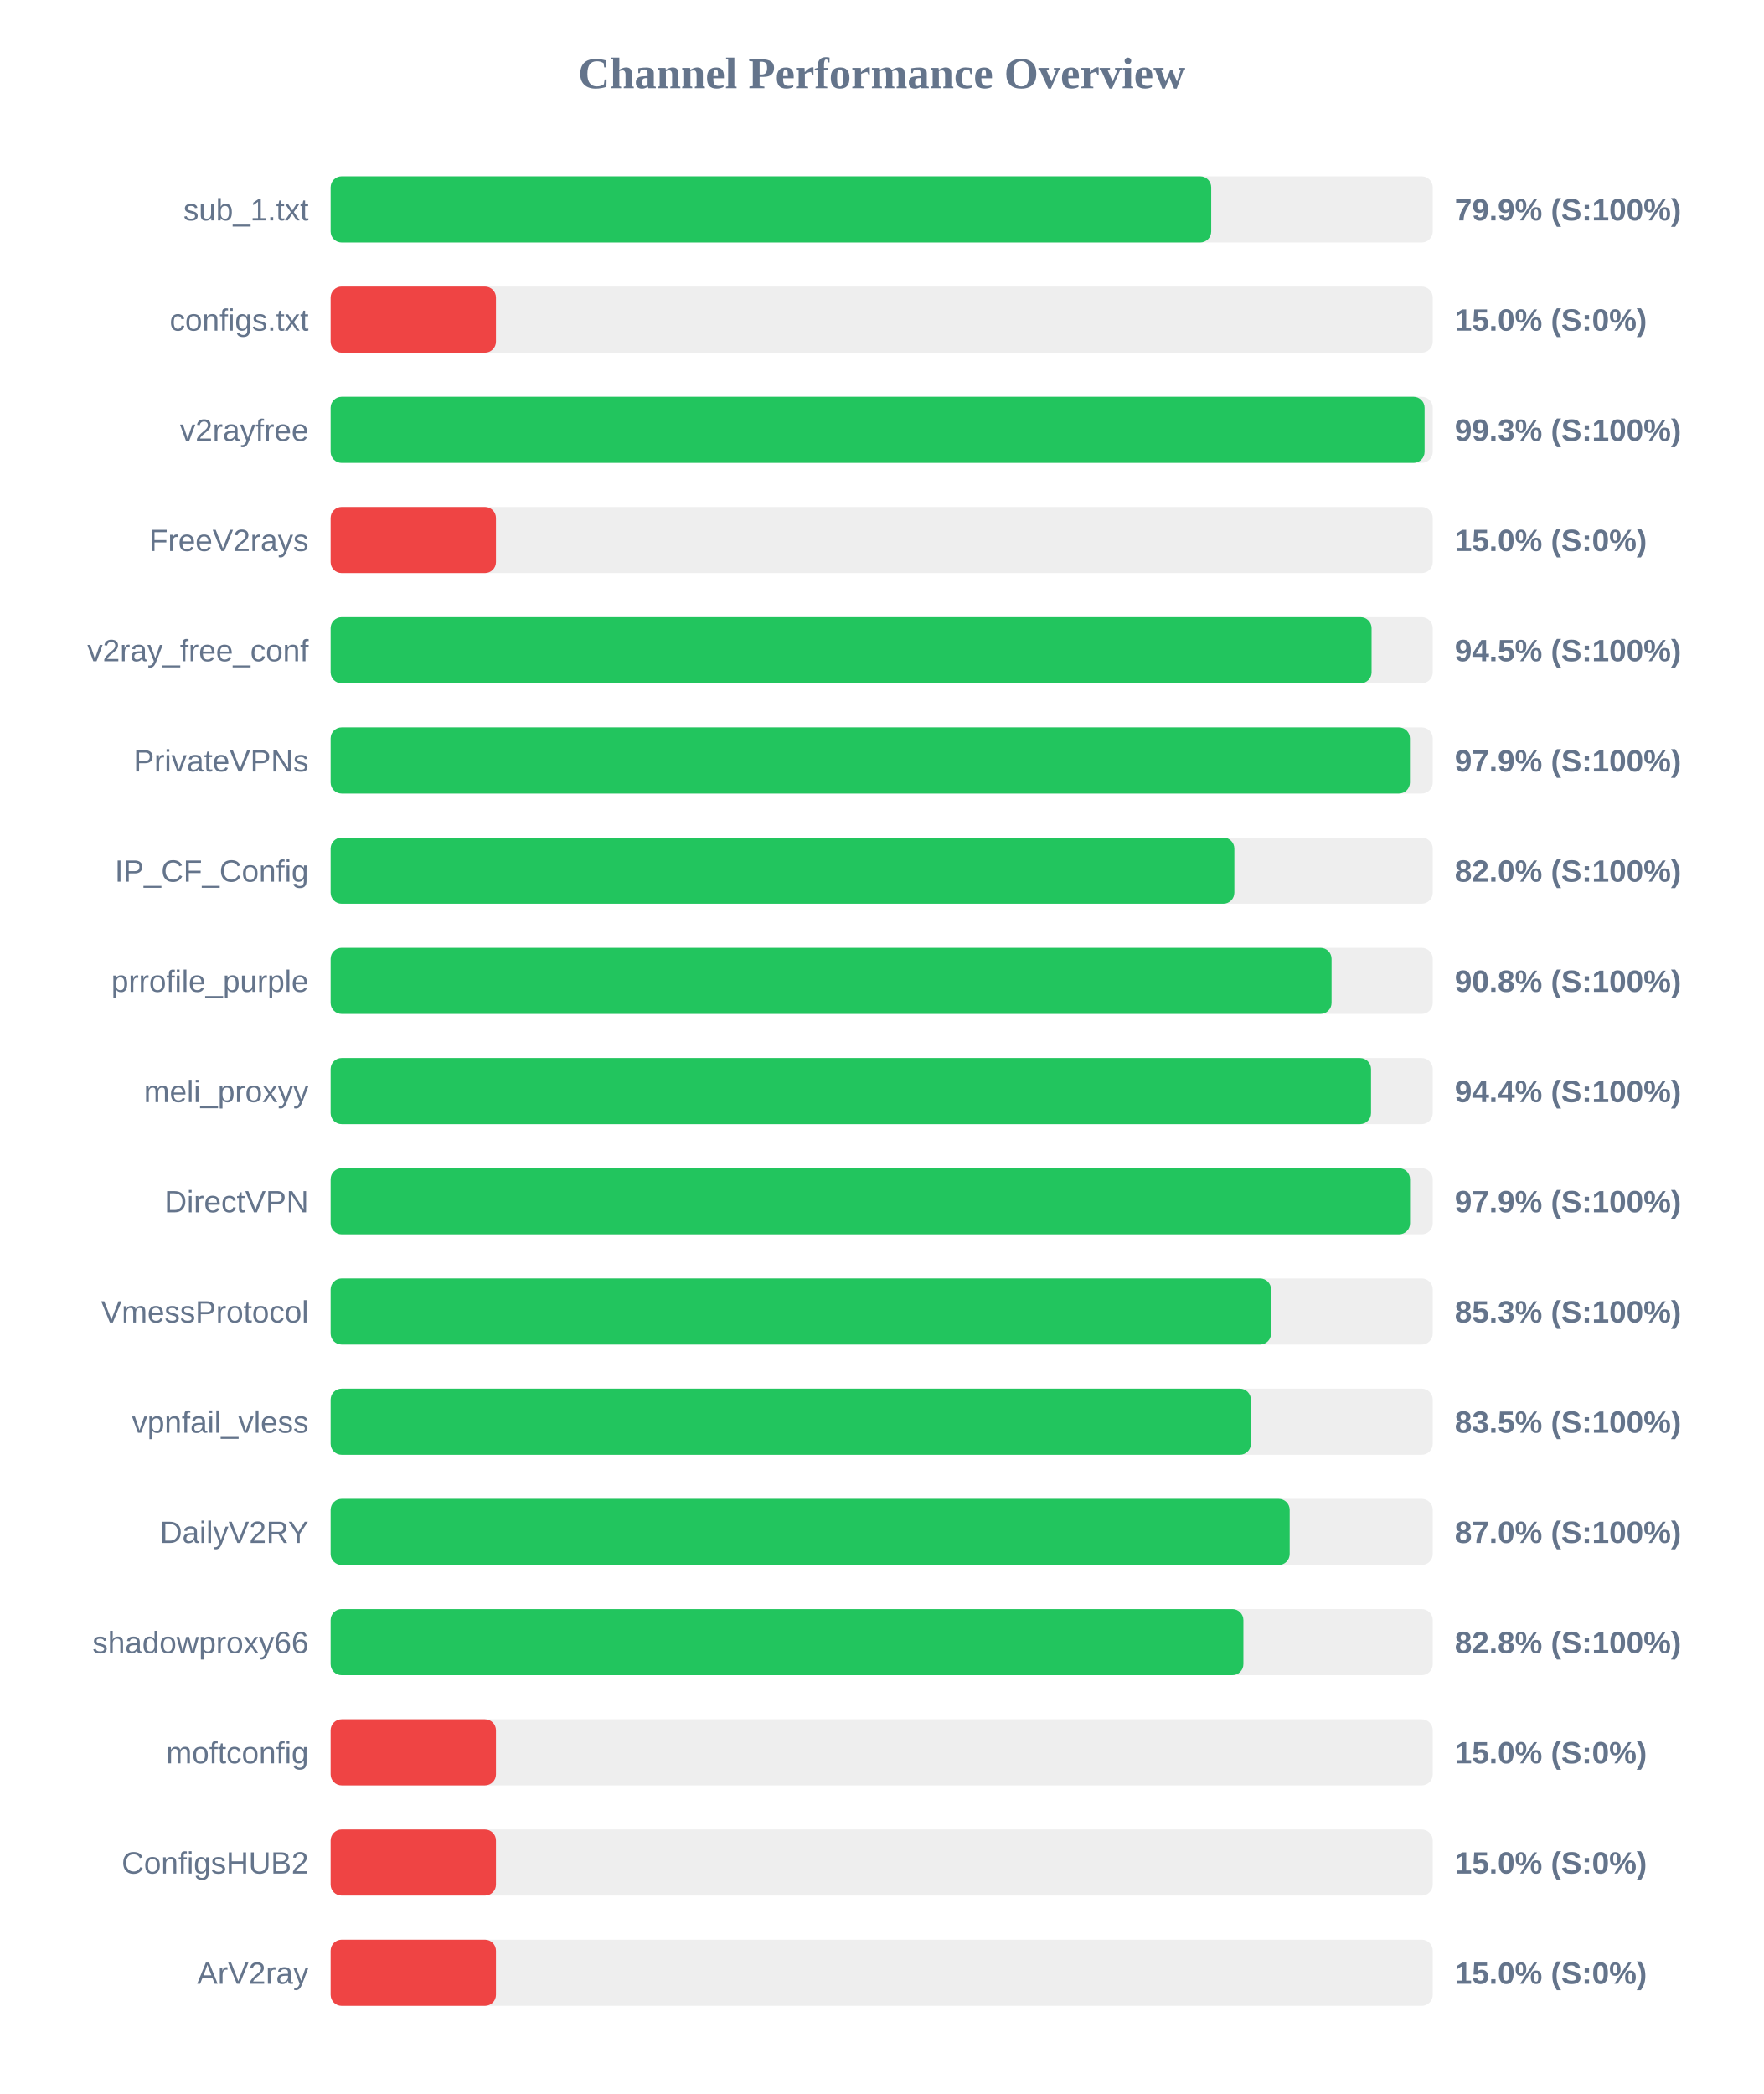
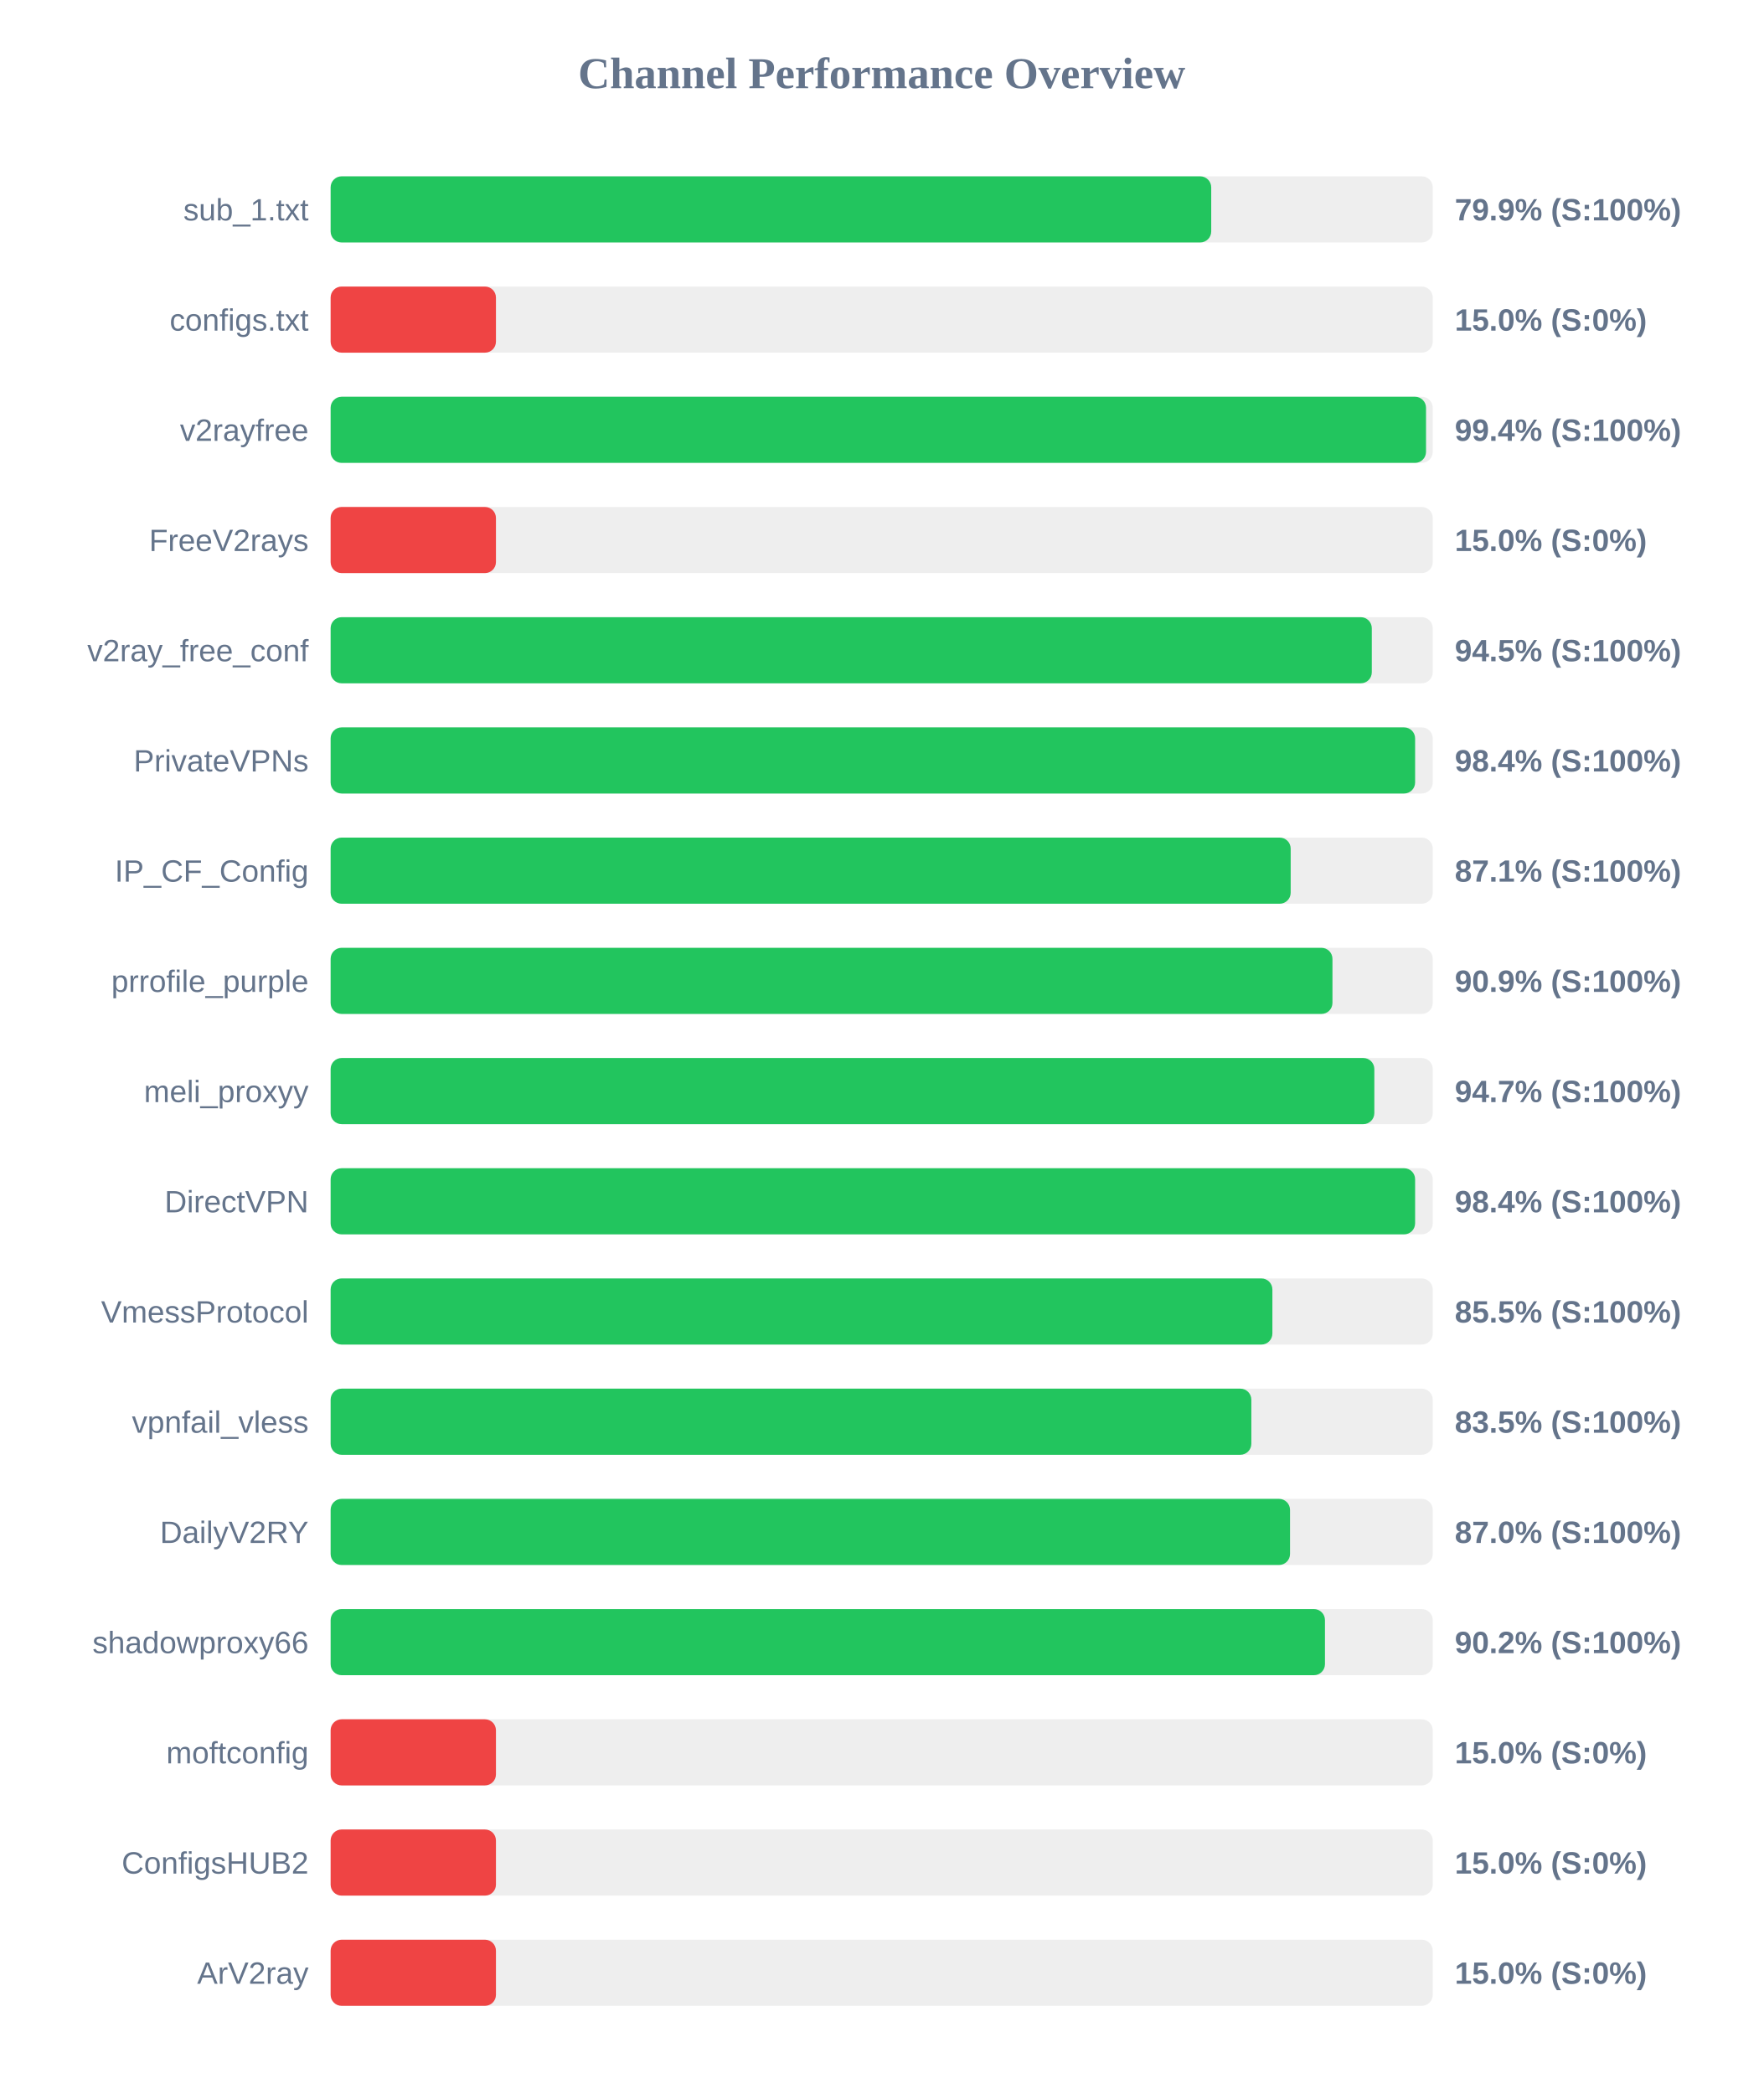
<svg xmlns="http://www.w3.org/2000/svg" width="800" height="950" version="1.1">
  <style>
        .row { font: 14px Arial; fill: #64748b; }
        .score { font: bold 14px Arial; fill: #64748b; }
    </style>
  <text x="400" y="40" text-anchor="middle" font-size="20px" font-weight="bold" fill="#64748b">Channel Performance Overview</text>
  <rect x="150" y="80" width="500" height="30" fill="#eee" rx="5" />
  <rect x="150" y="80" width="399.5" height="30" fill="#22c55e" rx="5" />
  <text x="140" y="100" text-anchor="end" class="row">sub_1.txt</text>
  <text x="660" y="100" text-anchor="start" class="score">79.9% (S:100%)</text>
  <rect x="150" y="130" width="500" height="30" fill="#eee" rx="5" />
  <rect x="150" y="130" width="75.0" height="30" fill="#ef4444" rx="5" />
  <text x="140" y="150" text-anchor="end" class="row">configs.txt</text>
  <text x="660" y="150" text-anchor="start" class="score">15.0% (S:0%)</text>
  <rect x="150" y="180" width="500" height="30" fill="#eee" rx="5" />
-   <rect x="150" y="180" width="496.3" height="30" fill="#22c55e" rx="5" />
+   <rect x="150" y="180" width="496.95" height="30" fill="#22c55e" rx="5" />
  <text x="140" y="200" text-anchor="end" class="row">v2rayfree</text>
-   <text x="660" y="200" text-anchor="start" class="score">99.3% (S:100%)</text>
+   <text x="660" y="200" text-anchor="start" class="score">99.4% (S:100%)</text>
  <rect x="150" y="230" width="500" height="30" fill="#eee" rx="5" />
  <rect x="150" y="230" width="75.0" height="30" fill="#ef4444" rx="5" />
  <text x="140" y="250" text-anchor="end" class="row">FreeV2rays</text>
  <text x="660" y="250" text-anchor="start" class="score">15.0% (S:0%)</text>
  <rect x="150" y="280" width="500" height="30" fill="#eee" rx="5" />
-   <rect x="150" y="280" width="472.25" height="30" fill="#22c55e" rx="5" />
+   <rect x="150" y="280" width="472.35" height="30" fill="#22c55e" rx="5" />
  <text x="140" y="300" text-anchor="end" class="row">v2ray_free_conf</text>
  <text x="660" y="300" text-anchor="start" class="score">94.5% (S:100%)</text>
  <rect x="150" y="330" width="500" height="30" fill="#eee" rx="5" />
-   <rect x="150" y="330" width="489.65" height="30" fill="#22c55e" rx="5" />
+   <rect x="150" y="330" width="492.0" height="30" fill="#22c55e" rx="5" />
  <text x="140" y="350" text-anchor="end" class="row">PrivateVPNs</text>
-   <text x="660" y="350" text-anchor="start" class="score">97.9% (S:100%)</text>
+   <text x="660" y="350" text-anchor="start" class="score">98.4% (S:100%)</text>
  <rect x="150" y="380" width="500" height="30" fill="#eee" rx="5" />
-   <rect x="150" y="380" width="410.0" height="30" fill="#22c55e" rx="5" />
+   <rect x="150" y="380" width="435.55" height="30" fill="#22c55e" rx="5" />
  <text x="140" y="400" text-anchor="end" class="row">IP_CF_Config</text>
-   <text x="660" y="400" text-anchor="start" class="score">82.0% (S:100%)</text>
+   <text x="660" y="400" text-anchor="start" class="score">87.1% (S:100%)</text>
  <rect x="150" y="430" width="500" height="30" fill="#eee" rx="5" />
-   <rect x="150" y="430" width="454.1" height="30" fill="#22c55e" rx="5" />
+   <rect x="150" y="430" width="454.5" height="30" fill="#22c55e" rx="5" />
  <text x="140" y="450" text-anchor="end" class="row">prrofile_purple</text>
-   <text x="660" y="450" text-anchor="start" class="score">90.8% (S:100%)</text>
+   <text x="660" y="450" text-anchor="start" class="score">90.9% (S:100%)</text>
  <rect x="150" y="480" width="500" height="30" fill="#eee" rx="5" />
-   <rect x="150" y="480" width="472.0" height="30" fill="#22c55e" rx="5" />
+   <rect x="150" y="480" width="473.5" height="30" fill="#22c55e" rx="5" />
  <text x="140" y="500" text-anchor="end" class="row">meli_proxyy</text>
-   <text x="660" y="500" text-anchor="start" class="score">94.4% (S:100%)</text>
+   <text x="660" y="500" text-anchor="start" class="score">94.7% (S:100%)</text>
  <rect x="150" y="530" width="500" height="30" fill="#eee" rx="5" />
-   <rect x="150" y="530" width="489.7" height="30" fill="#22c55e" rx="5" />
+   <rect x="150" y="530" width="492.0" height="30" fill="#22c55e" rx="5" />
  <text x="140" y="550" text-anchor="end" class="row">DirectVPN</text>
-   <text x="660" y="550" text-anchor="start" class="score">97.9% (S:100%)</text>
+   <text x="660" y="550" text-anchor="start" class="score">98.4% (S:100%)</text>
  <rect x="150" y="580" width="500" height="30" fill="#eee" rx="5" />
-   <rect x="150" y="580" width="426.65" height="30" fill="#22c55e" rx="5" />
+   <rect x="150" y="580" width="427.25" height="30" fill="#22c55e" rx="5" />
  <text x="140" y="600" text-anchor="end" class="row">VmessProtocol</text>
-   <text x="660" y="600" text-anchor="start" class="score">85.3% (S:100%)</text>
+   <text x="660" y="600" text-anchor="start" class="score">85.5% (S:100%)</text>
  <rect x="150" y="630" width="500" height="30" fill="#eee" rx="5" />
-   <rect x="150" y="630" width="417.5" height="30" fill="#22c55e" rx="5" />
+   <rect x="150" y="630" width="417.7" height="30" fill="#22c55e" rx="5" />
  <text x="140" y="650" text-anchor="end" class="row">vpnfail_vless</text>
  <text x="660" y="650" text-anchor="start" class="score">83.5% (S:100%)</text>
  <rect x="150" y="680" width="500" height="30" fill="#eee" rx="5" />
-   <rect x="150" y="680" width="435.1" height="30" fill="#22c55e" rx="5" />
+   <rect x="150" y="680" width="435.25" height="30" fill="#22c55e" rx="5" />
  <text x="140" y="700" text-anchor="end" class="row">DailyV2RY</text>
  <text x="660" y="700" text-anchor="start" class="score">87.0% (S:100%)</text>
  <rect x="150" y="730" width="500" height="30" fill="#eee" rx="5" />
-   <rect x="150" y="730" width="414.1" height="30" fill="#22c55e" rx="5" />
+   <rect x="150" y="730" width="451.1" height="30" fill="#22c55e" rx="5" />
  <text x="140" y="750" text-anchor="end" class="row">shadowproxy66</text>
-   <text x="660" y="750" text-anchor="start" class="score">82.8% (S:100%)</text>
+   <text x="660" y="750" text-anchor="start" class="score">90.2% (S:100%)</text>
  <rect x="150" y="780" width="500" height="30" fill="#eee" rx="5" />
  <rect x="150" y="780" width="75.0" height="30" fill="#ef4444" rx="5" />
  <text x="140" y="800" text-anchor="end" class="row">moftconfig</text>
  <text x="660" y="800" text-anchor="start" class="score">15.0% (S:0%)</text>
  <rect x="150" y="830" width="500" height="30" fill="#eee" rx="5" />
  <rect x="150" y="830" width="75.0" height="30" fill="#ef4444" rx="5" />
  <text x="140" y="850" text-anchor="end" class="row">ConfigsHUB2</text>
  <text x="660" y="850" text-anchor="start" class="score">15.0% (S:0%)</text>
  <rect x="150" y="880" width="500" height="30" fill="#eee" rx="5" />
  <rect x="150" y="880" width="75.0" height="30" fill="#ef4444" rx="5" />
  <text x="140" y="900" text-anchor="end" class="row">ArV2ray</text>
  <text x="660" y="900" text-anchor="start" class="score">15.0% (S:0%)</text>
</svg>
